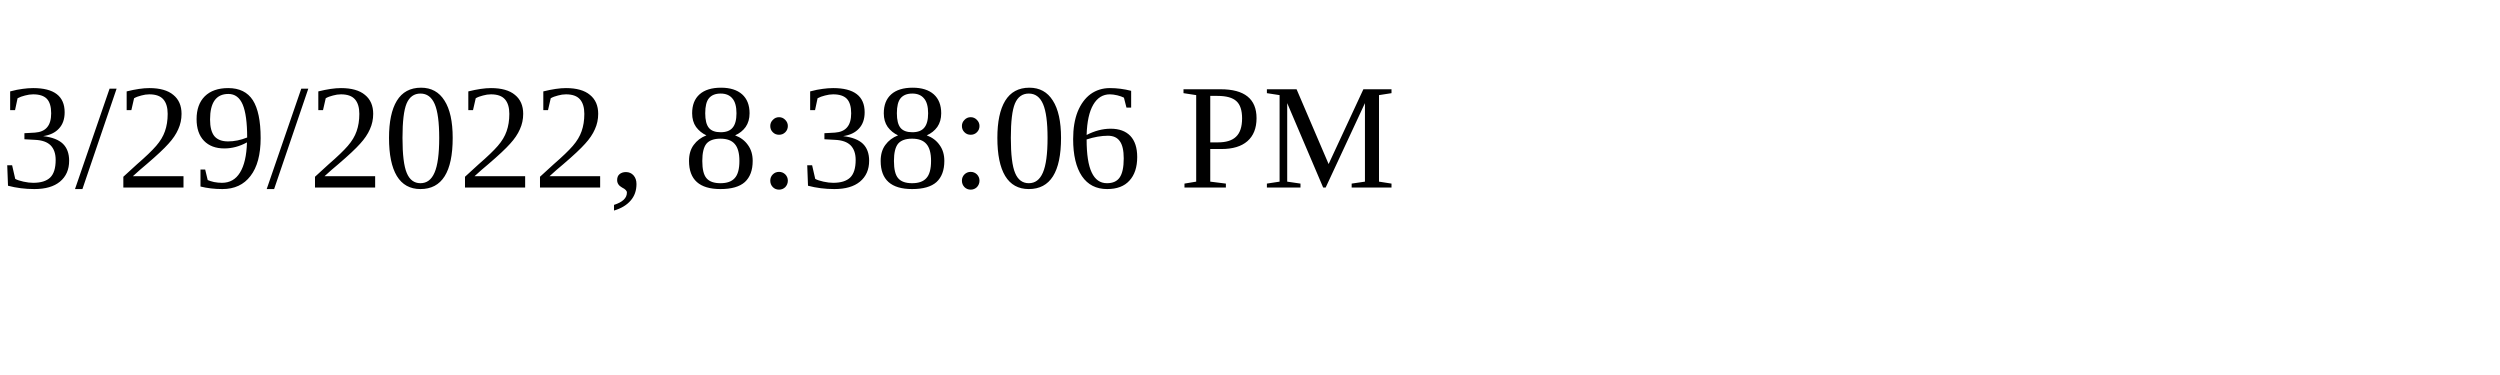
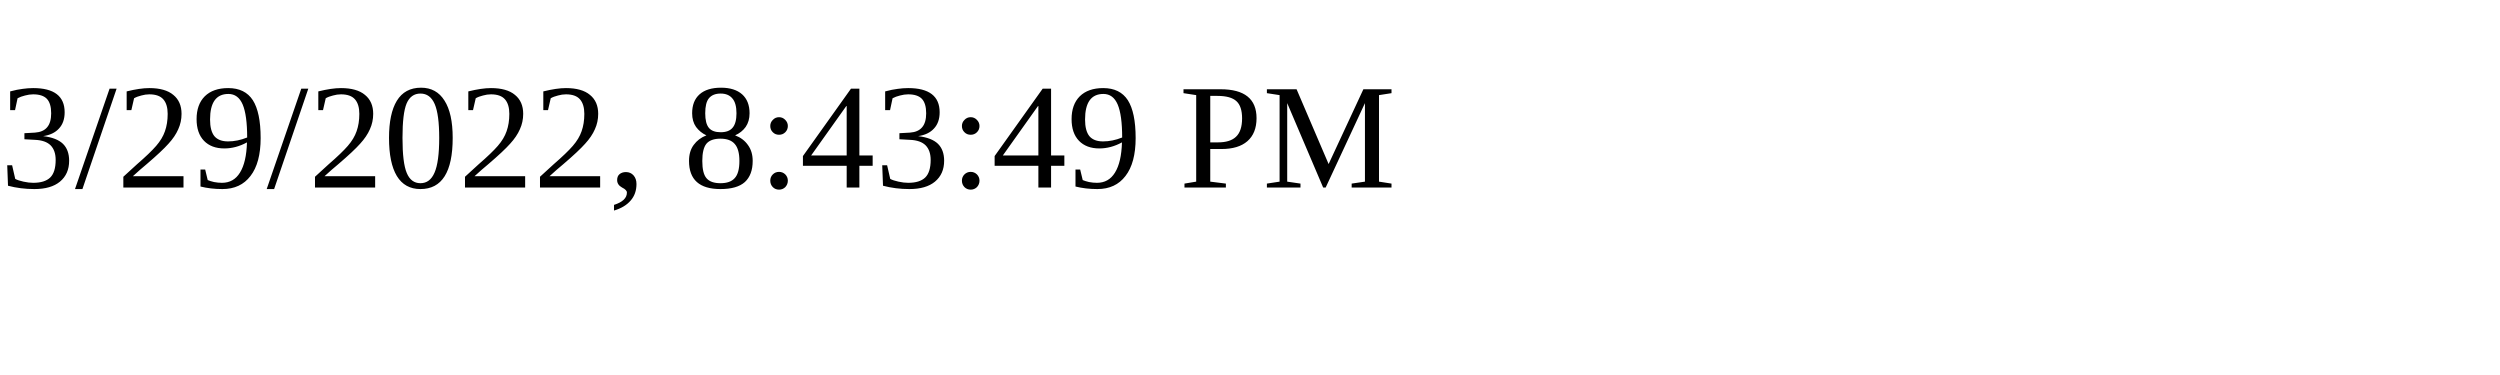
<svg xmlns="http://www.w3.org/2000/svg" height="30" width="200">
-   <text x="0" y="15">3/29/2022, 8:38:06 PM</text>
+   <text x="0" y="15">3/29/2022, 8:43:49 PM</text>
</svg>
